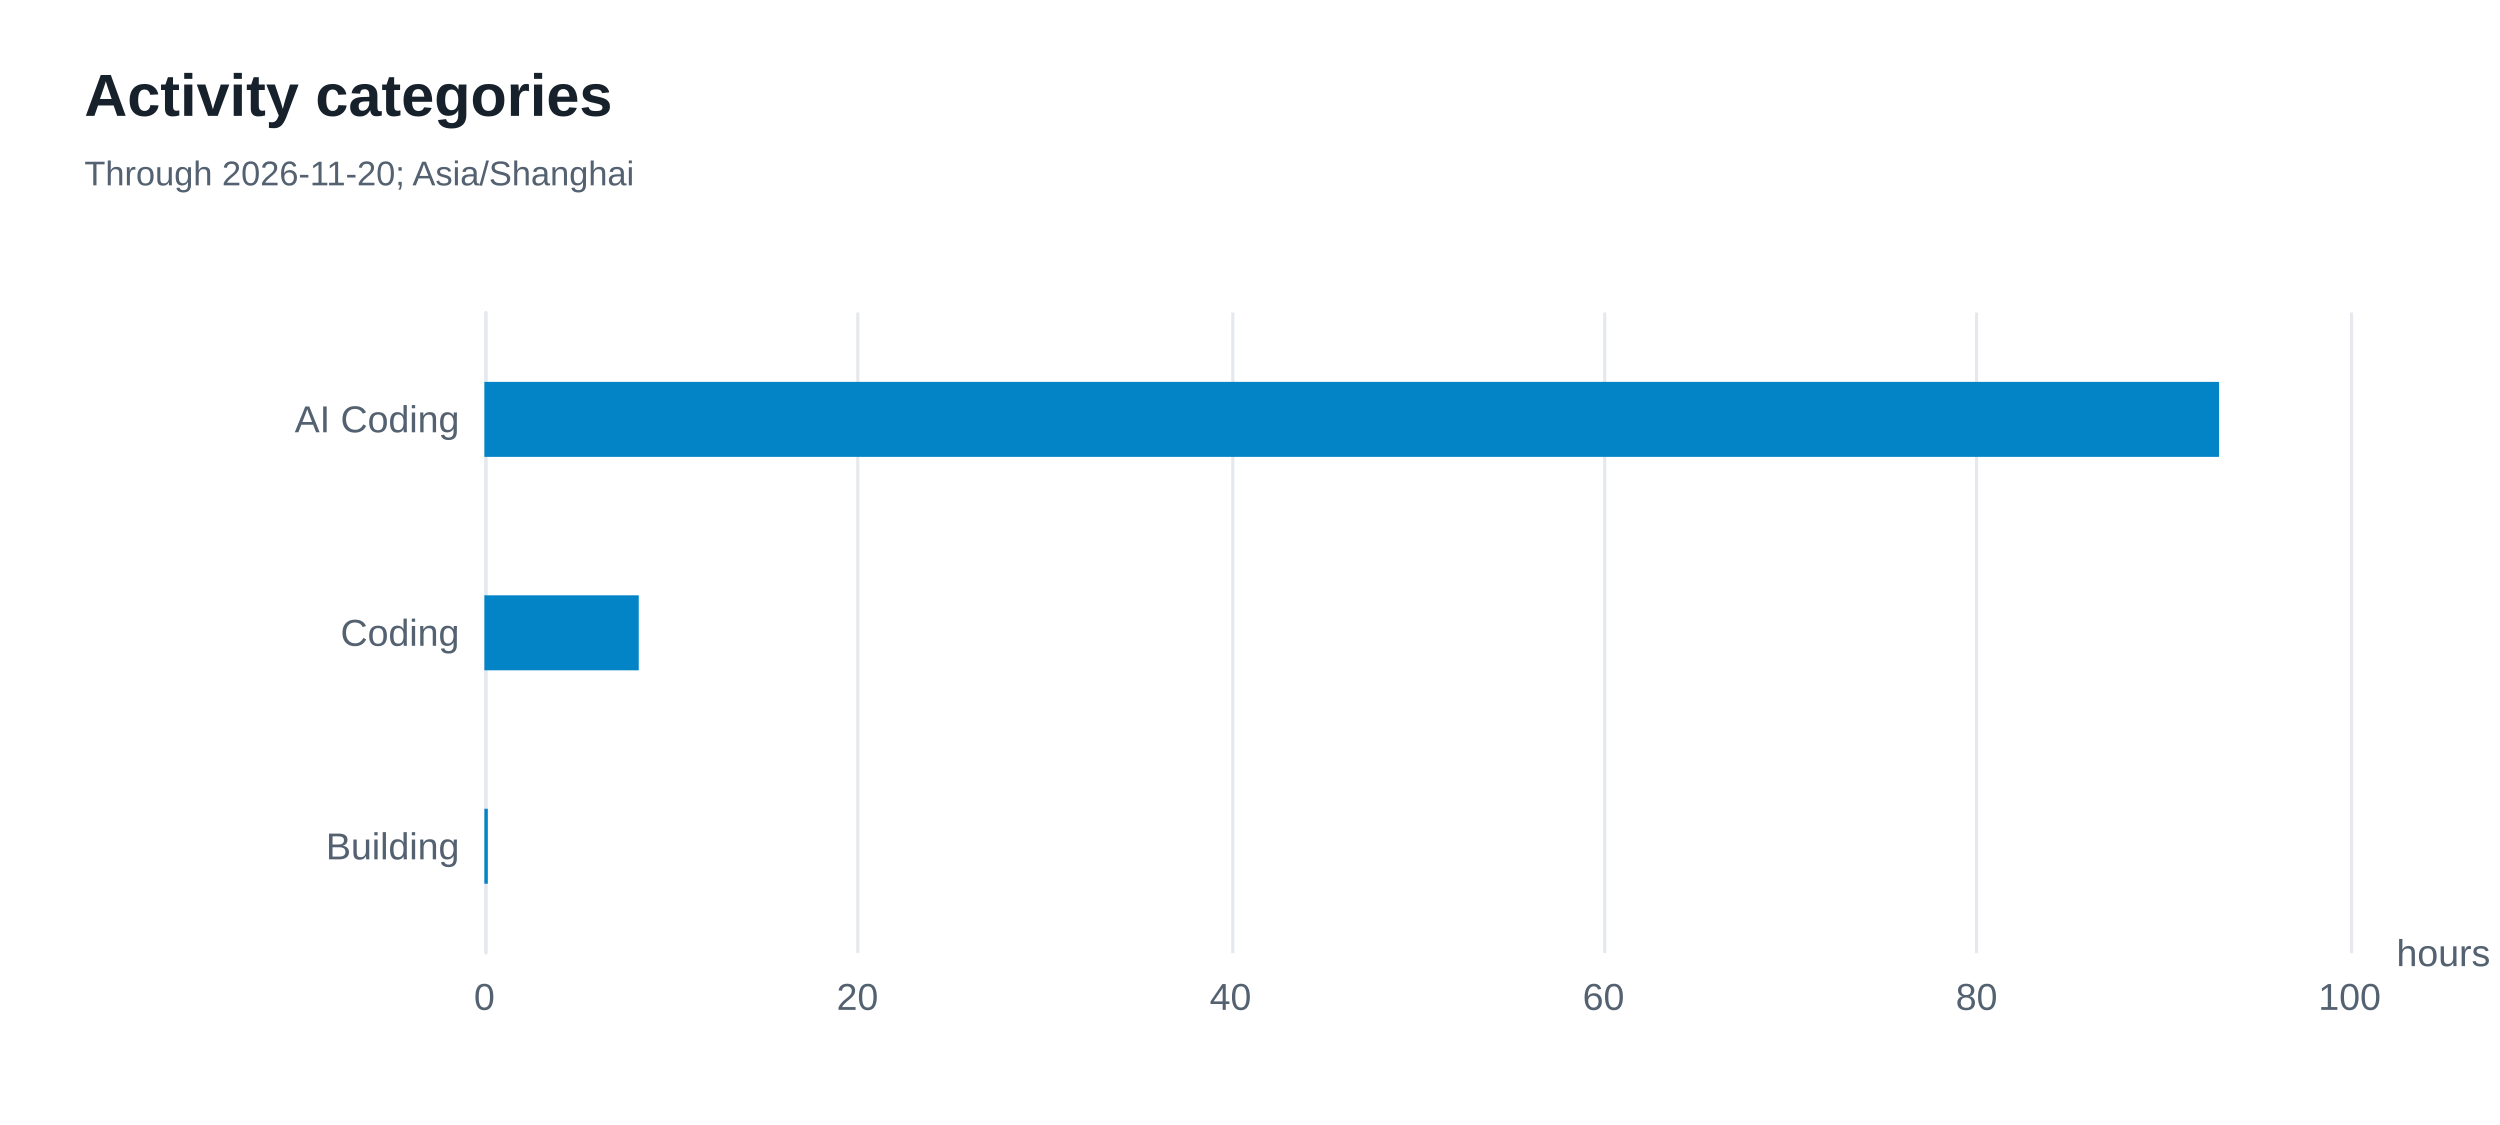
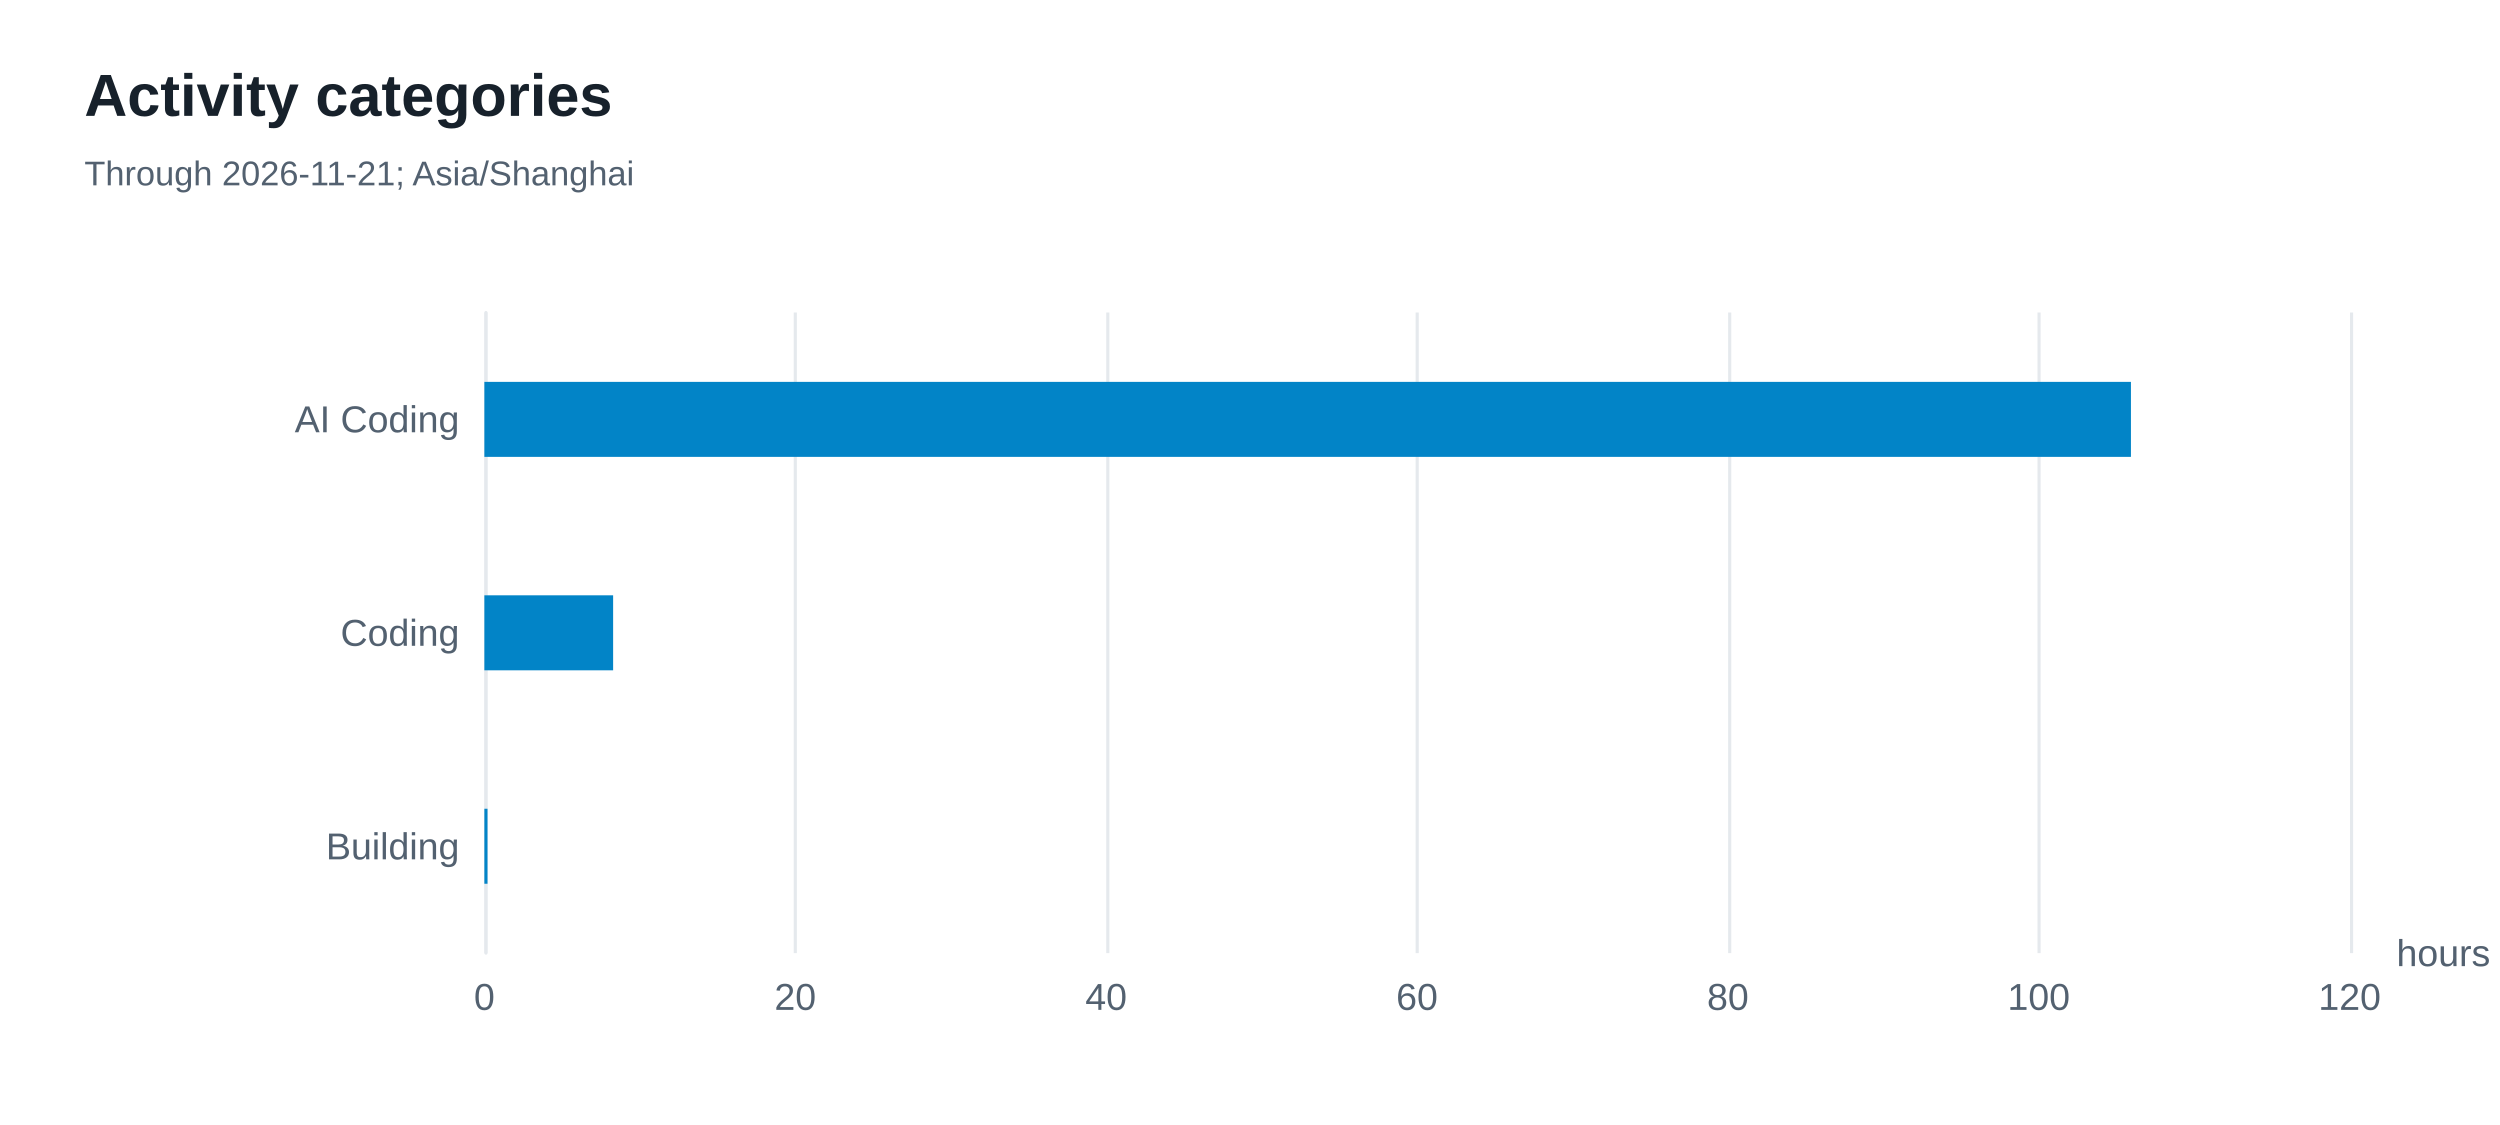
<svg xmlns="http://www.w3.org/2000/svg" width="800" height="360" version="1.1" baseProfile="full" viewBox="0 0 800 360" role="img" aria-labelledby="categories-title categories-description">
  <rect width="800" height="360" x="0" y="0" fill="#ffffff" />
  <path d="M155.5 100L155.5 305" fill="none" pointer-events="visible" stroke="#e5e9ed" class="zr16-cls-32" />
-   <path d="M274.5 100L274.5 305" fill="none" pointer-events="visible" stroke="#e5e9ed" class="zr16-cls-32" />
-   <path d="M394.5 100L394.5 305" fill="none" pointer-events="visible" stroke="#e5e9ed" class="zr16-cls-32" />
-   <path d="M513.5 100L513.5 305" fill="none" pointer-events="visible" stroke="#e5e9ed" class="zr16-cls-32" />
-   <path d="M632.5 100L632.5 305" fill="none" pointer-events="visible" stroke="#e5e9ed" class="zr16-cls-32" />
+   <path d="M254.5 100L254.5 305" fill="none" pointer-events="visible" stroke="#e5e9ed" class="zr16-cls-32" />
+   <path d="M354.5 100L354.5 305" fill="none" pointer-events="visible" stroke="#e5e9ed" class="zr16-cls-32" />
+   <path d="M453.5 100L453.5 305" fill="none" pointer-events="visible" stroke="#e5e9ed" class="zr16-cls-32" />
+   <path d="M553.5 100L553.5 305" fill="none" pointer-events="visible" stroke="#e5e9ed" class="zr16-cls-32" />
+   <path d="M652.5 100L652.5 305" fill="none" pointer-events="visible" stroke="#e5e9ed" class="zr16-cls-32" />
  <path d="M752.5 100L752.5 305" fill="none" pointer-events="visible" stroke="#e5e9ed" class="zr16-cls-32" />
  <path d="M155.5 305L155.5 100" fill="none" pointer-events="visible" stroke="#e5e9ed" stroke-linecap="round" class="zr16-cls-32" />
  <text dominant-baseline="central" text-anchor="start" style="font-size:12px;font-family:Arial, Noto Sans CJK SC, Microsoft YaHei, sans-serif;" transform="translate(766.88 305)" fill="#536170">hours</text>
  <text dominant-baseline="central" text-anchor="end" style="font-size:12px;font-family:Arial, Noto Sans CJK SC, Microsoft YaHei, sans-serif;" transform="translate(147 270.8333)" fill="#536170">Building</text>
  <text dominant-baseline="central" text-anchor="end" style="font-size:12px;font-family:Arial, Noto Sans CJK SC, Microsoft YaHei, sans-serif;" transform="translate(147 202.5)" fill="#536170">Coding</text>
  <text dominant-baseline="central" text-anchor="end" style="font-size:12px;font-family:Arial, Noto Sans CJK SC, Microsoft YaHei, sans-serif;" xml:space="preserve" transform="translate(147 134.1667)" fill="#536170">AI Coding</text>
  <text dominant-baseline="central" text-anchor="middle" style="font-size:12px;font-family:Arial, Noto Sans CJK SC, Microsoft YaHei, sans-serif;" y="6" transform="translate(155 313)" fill="#536170">0</text>
-   <text dominant-baseline="central" text-anchor="middle" style="font-size:12px;font-family:Arial, Noto Sans CJK SC, Microsoft YaHei, sans-serif;" y="6" transform="translate(274.376 313)" fill="#536170">20</text>
-   <text dominant-baseline="central" text-anchor="middle" style="font-size:12px;font-family:Arial, Noto Sans CJK SC, Microsoft YaHei, sans-serif;" y="6" transform="translate(393.752 313)" fill="#536170">40</text>
-   <text dominant-baseline="central" text-anchor="middle" style="font-size:12px;font-family:Arial, Noto Sans CJK SC, Microsoft YaHei, sans-serif;" y="6" transform="translate(513.128 313)" fill="#536170">60</text>
-   <text dominant-baseline="central" text-anchor="middle" style="font-size:12px;font-family:Arial, Noto Sans CJK SC, Microsoft YaHei, sans-serif;" y="6" transform="translate(632.504 313)" fill="#536170">80</text>
-   <text dominant-baseline="central" text-anchor="middle" style="font-size:12px;font-family:Arial, Noto Sans CJK SC, Microsoft YaHei, sans-serif;" y="6" transform="translate(751.88 313)" fill="#536170">100</text>
-   <path d="M155 258.8l1.1 0l0 24l-1.1 0Z" fill="#0284c7" ecmeta_series_index="0" ecmeta_data_index="0" ecmeta_ssr_type="chart" class="zr16-cls-33" />
-   <path d="M155 190.5l49.4 0l0 24l-49.4 0Z" fill="#0284c7" ecmeta_series_index="0" ecmeta_data_index="1" ecmeta_ssr_type="chart" class="zr16-cls-33" />
-   <path d="M155 122.2l555.1 0l0 24l-555.1 0Z" fill="#0284c7" ecmeta_series_index="0" ecmeta_data_index="2" ecmeta_ssr_type="chart" class="zr16-cls-33" />
+   <text dominant-baseline="central" text-anchor="middle" style="font-size:12px;font-family:Arial, Noto Sans CJK SC, Microsoft YaHei, sans-serif;" y="6" transform="translate(254.48 313)" fill="#536170">20</text>
+   <text dominant-baseline="central" text-anchor="middle" style="font-size:12px;font-family:Arial, Noto Sans CJK SC, Microsoft YaHei, sans-serif;" y="6" transform="translate(353.96 313)" fill="#536170">40</text>
+   <text dominant-baseline="central" text-anchor="middle" style="font-size:12px;font-family:Arial, Noto Sans CJK SC, Microsoft YaHei, sans-serif;" y="6" transform="translate(453.44 313)" fill="#536170">60</text>
+   <text dominant-baseline="central" text-anchor="middle" style="font-size:12px;font-family:Arial, Noto Sans CJK SC, Microsoft YaHei, sans-serif;" y="6" transform="translate(552.92 313)" fill="#536170">80</text>
+   <text dominant-baseline="central" text-anchor="middle" style="font-size:12px;font-family:Arial, Noto Sans CJK SC, Microsoft YaHei, sans-serif;" y="6" transform="translate(652.4 313)" fill="#536170">100</text>
+   <text dominant-baseline="central" text-anchor="middle" style="font-size:12px;font-family:Arial, Noto Sans CJK SC, Microsoft YaHei, sans-serif;" y="6" transform="translate(751.88 313)" fill="#536170">120</text>
+   <path d="M155 258.8l1 0l0 24l-1 0Z" fill="#0284c7" ecmeta_series_index="0" ecmeta_data_index="0" ecmeta_ssr_type="chart" class="zr16-cls-33" />
+   <path d="M155 190.5l41.2 0l0 24l-41.2 0Z" fill="#0284c7" ecmeta_series_index="0" ecmeta_data_index="1" ecmeta_ssr_type="chart" class="zr16-cls-33" />
+   <path d="M155 122.2l526.9 0l0 24l-526.9 0Z" fill="#0284c7" ecmeta_series_index="0" ecmeta_data_index="2" ecmeta_ssr_type="chart" class="zr16-cls-33" />
  <path d="M-5 -5l188.2 0l0 50l-188.2 0Z" transform="translate(27 21)" fill="rgb(0,0,0)" fill-opacity="0" stroke="#3c3c41" stroke-width="0" class="zr16-cls-32" />
  <text dominant-baseline="central" text-anchor="start" style="font-size:19px;font-family:Arial, Noto Sans CJK SC, Microsoft YaHei, sans-serif;font-weight:bold;" xml:space="preserve" y="9.5" transform="translate(27 21)" fill="#17212b">Activity categories</text>
-   <text dominant-baseline="central" text-anchor="start" style="font-size:11px;font-family:Arial, Noto Sans CJK SC, Microsoft YaHei, sans-serif;" xml:space="preserve" y="34.5" transform="translate(27 21)" fill="#536170">Through 2026-11-20; Asia/Shanghai</text>
+   <text dominant-baseline="central" text-anchor="start" style="font-size:11px;font-family:Arial, Noto Sans CJK SC, Microsoft YaHei, sans-serif;" xml:space="preserve" y="34.5" transform="translate(27 21)" fill="#536170">Through 2026-11-21; Asia/Shanghai</text>
  <style>
.zr16-cls-32:hover {
pointer-events:none;
}
.zr16-cls-33:hover {
cursor:pointer;
fill:rgba(2,145,218,1);
}



</style>
</svg>
